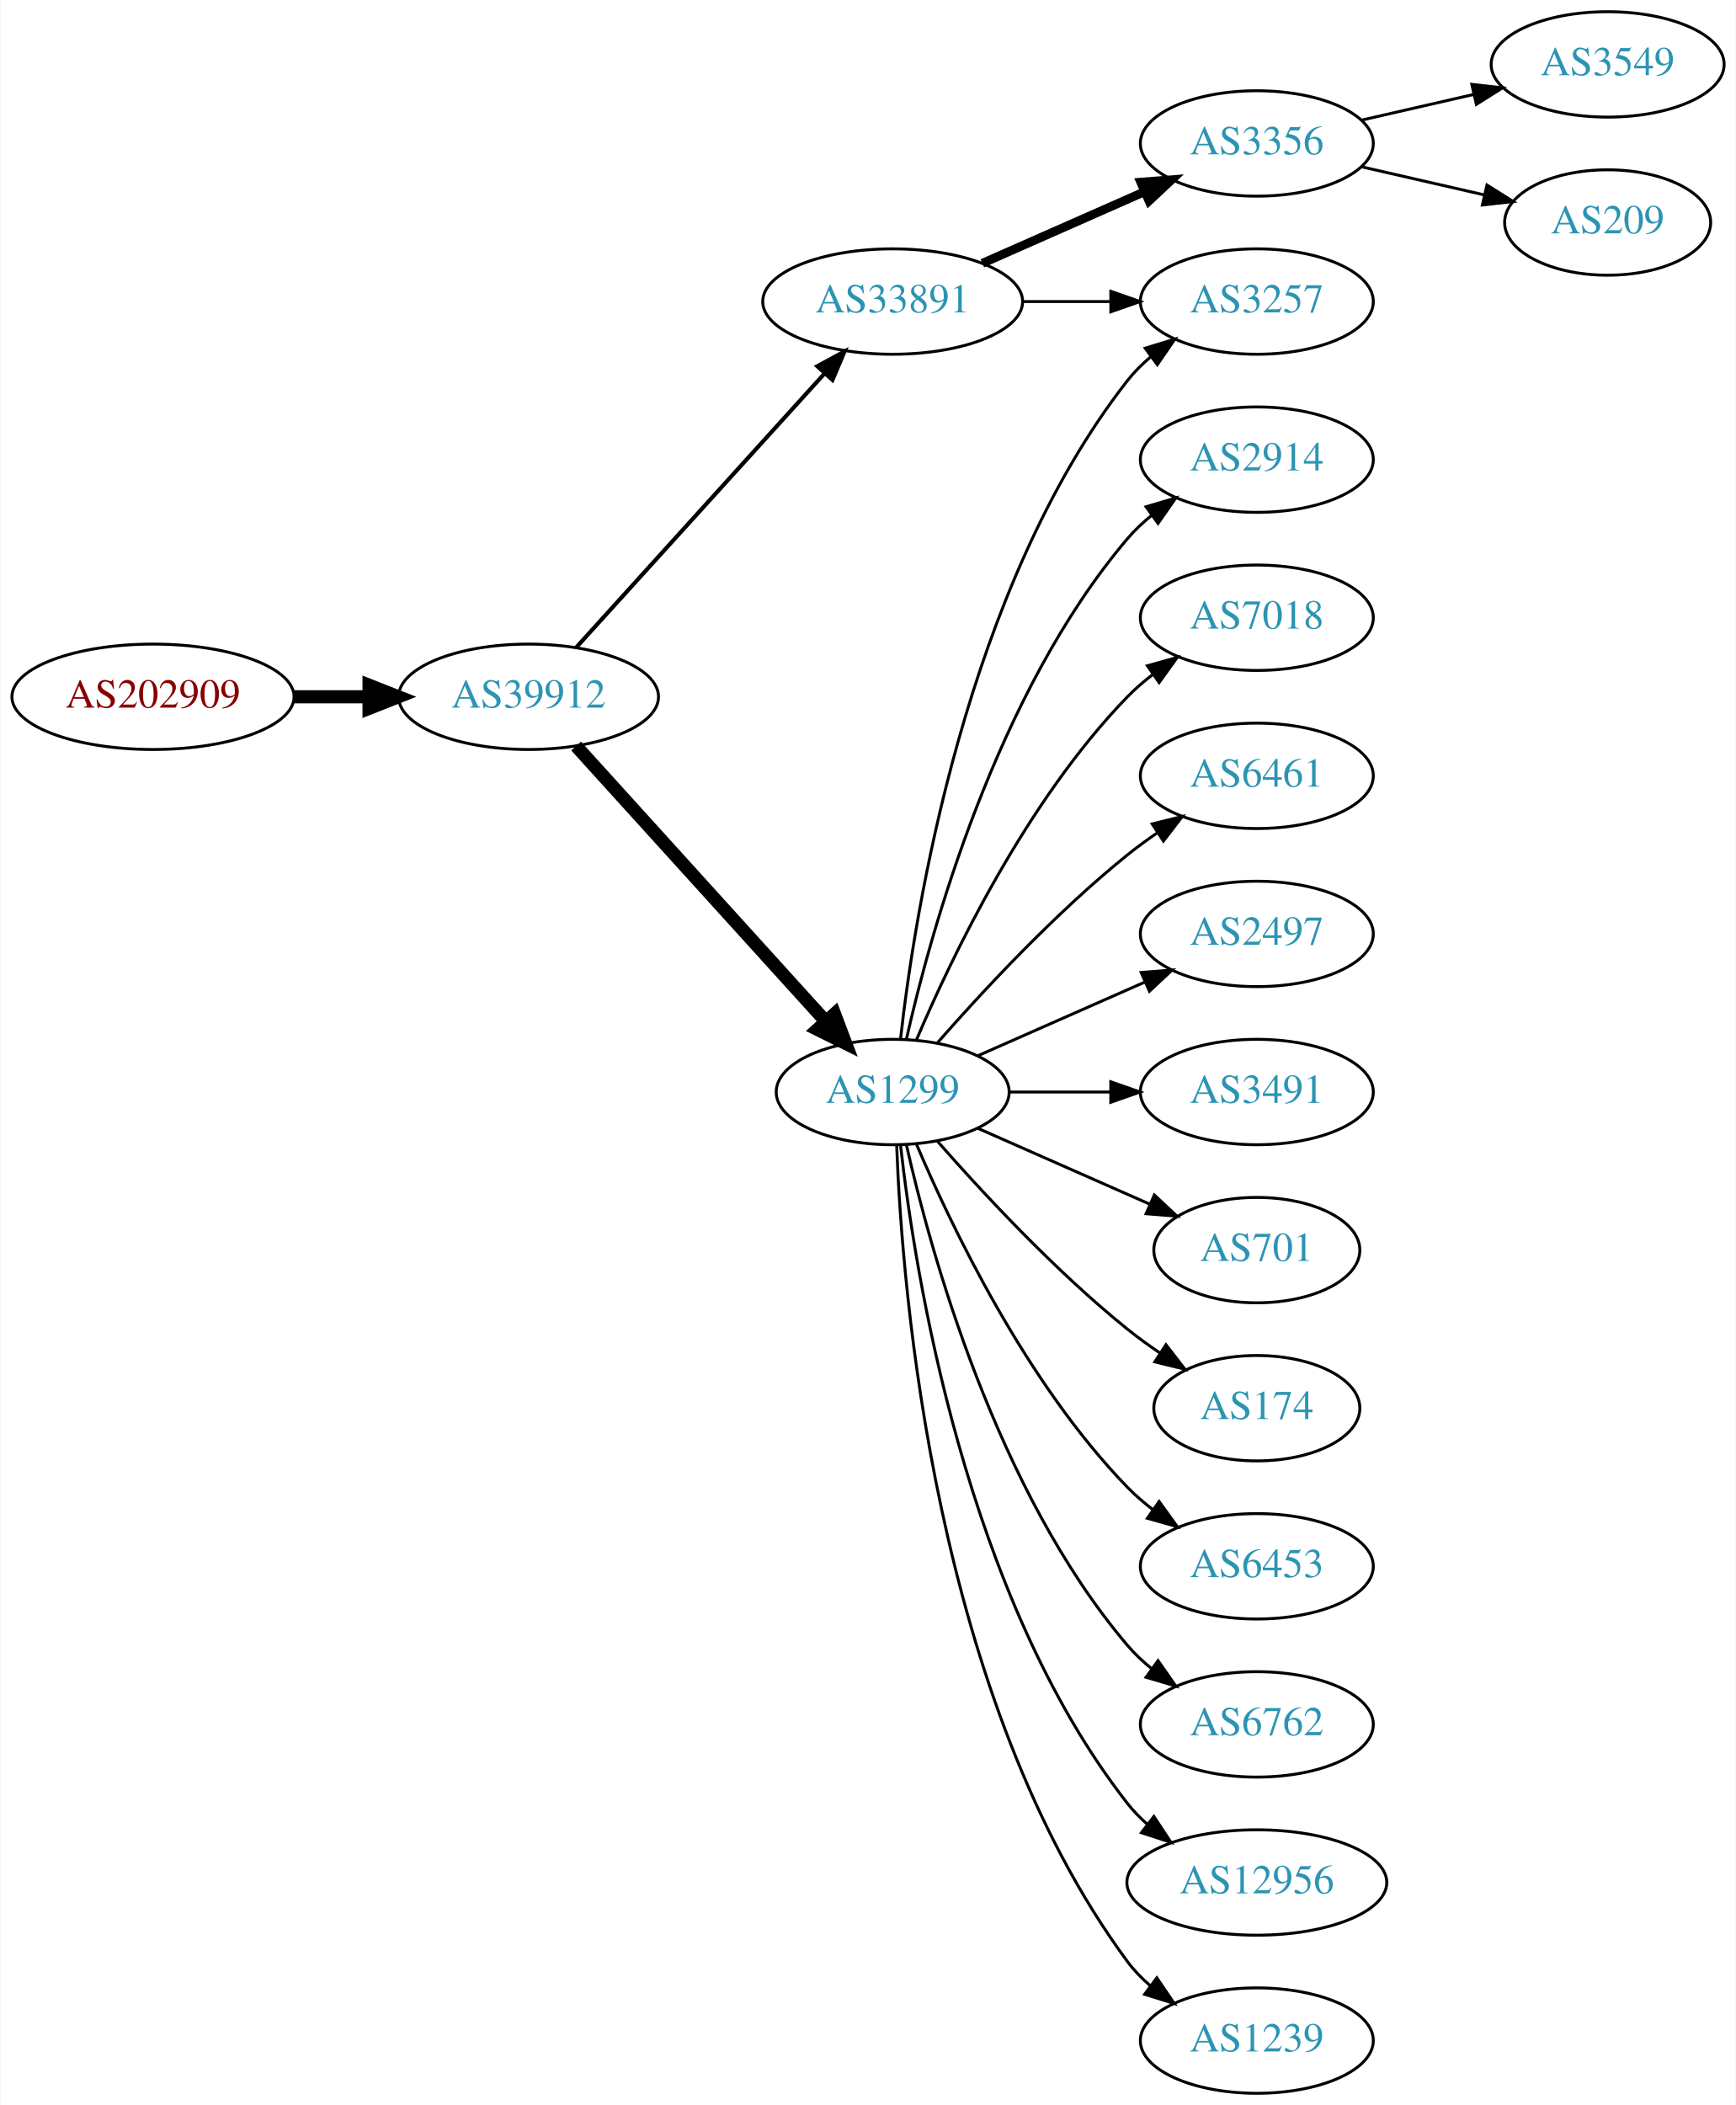
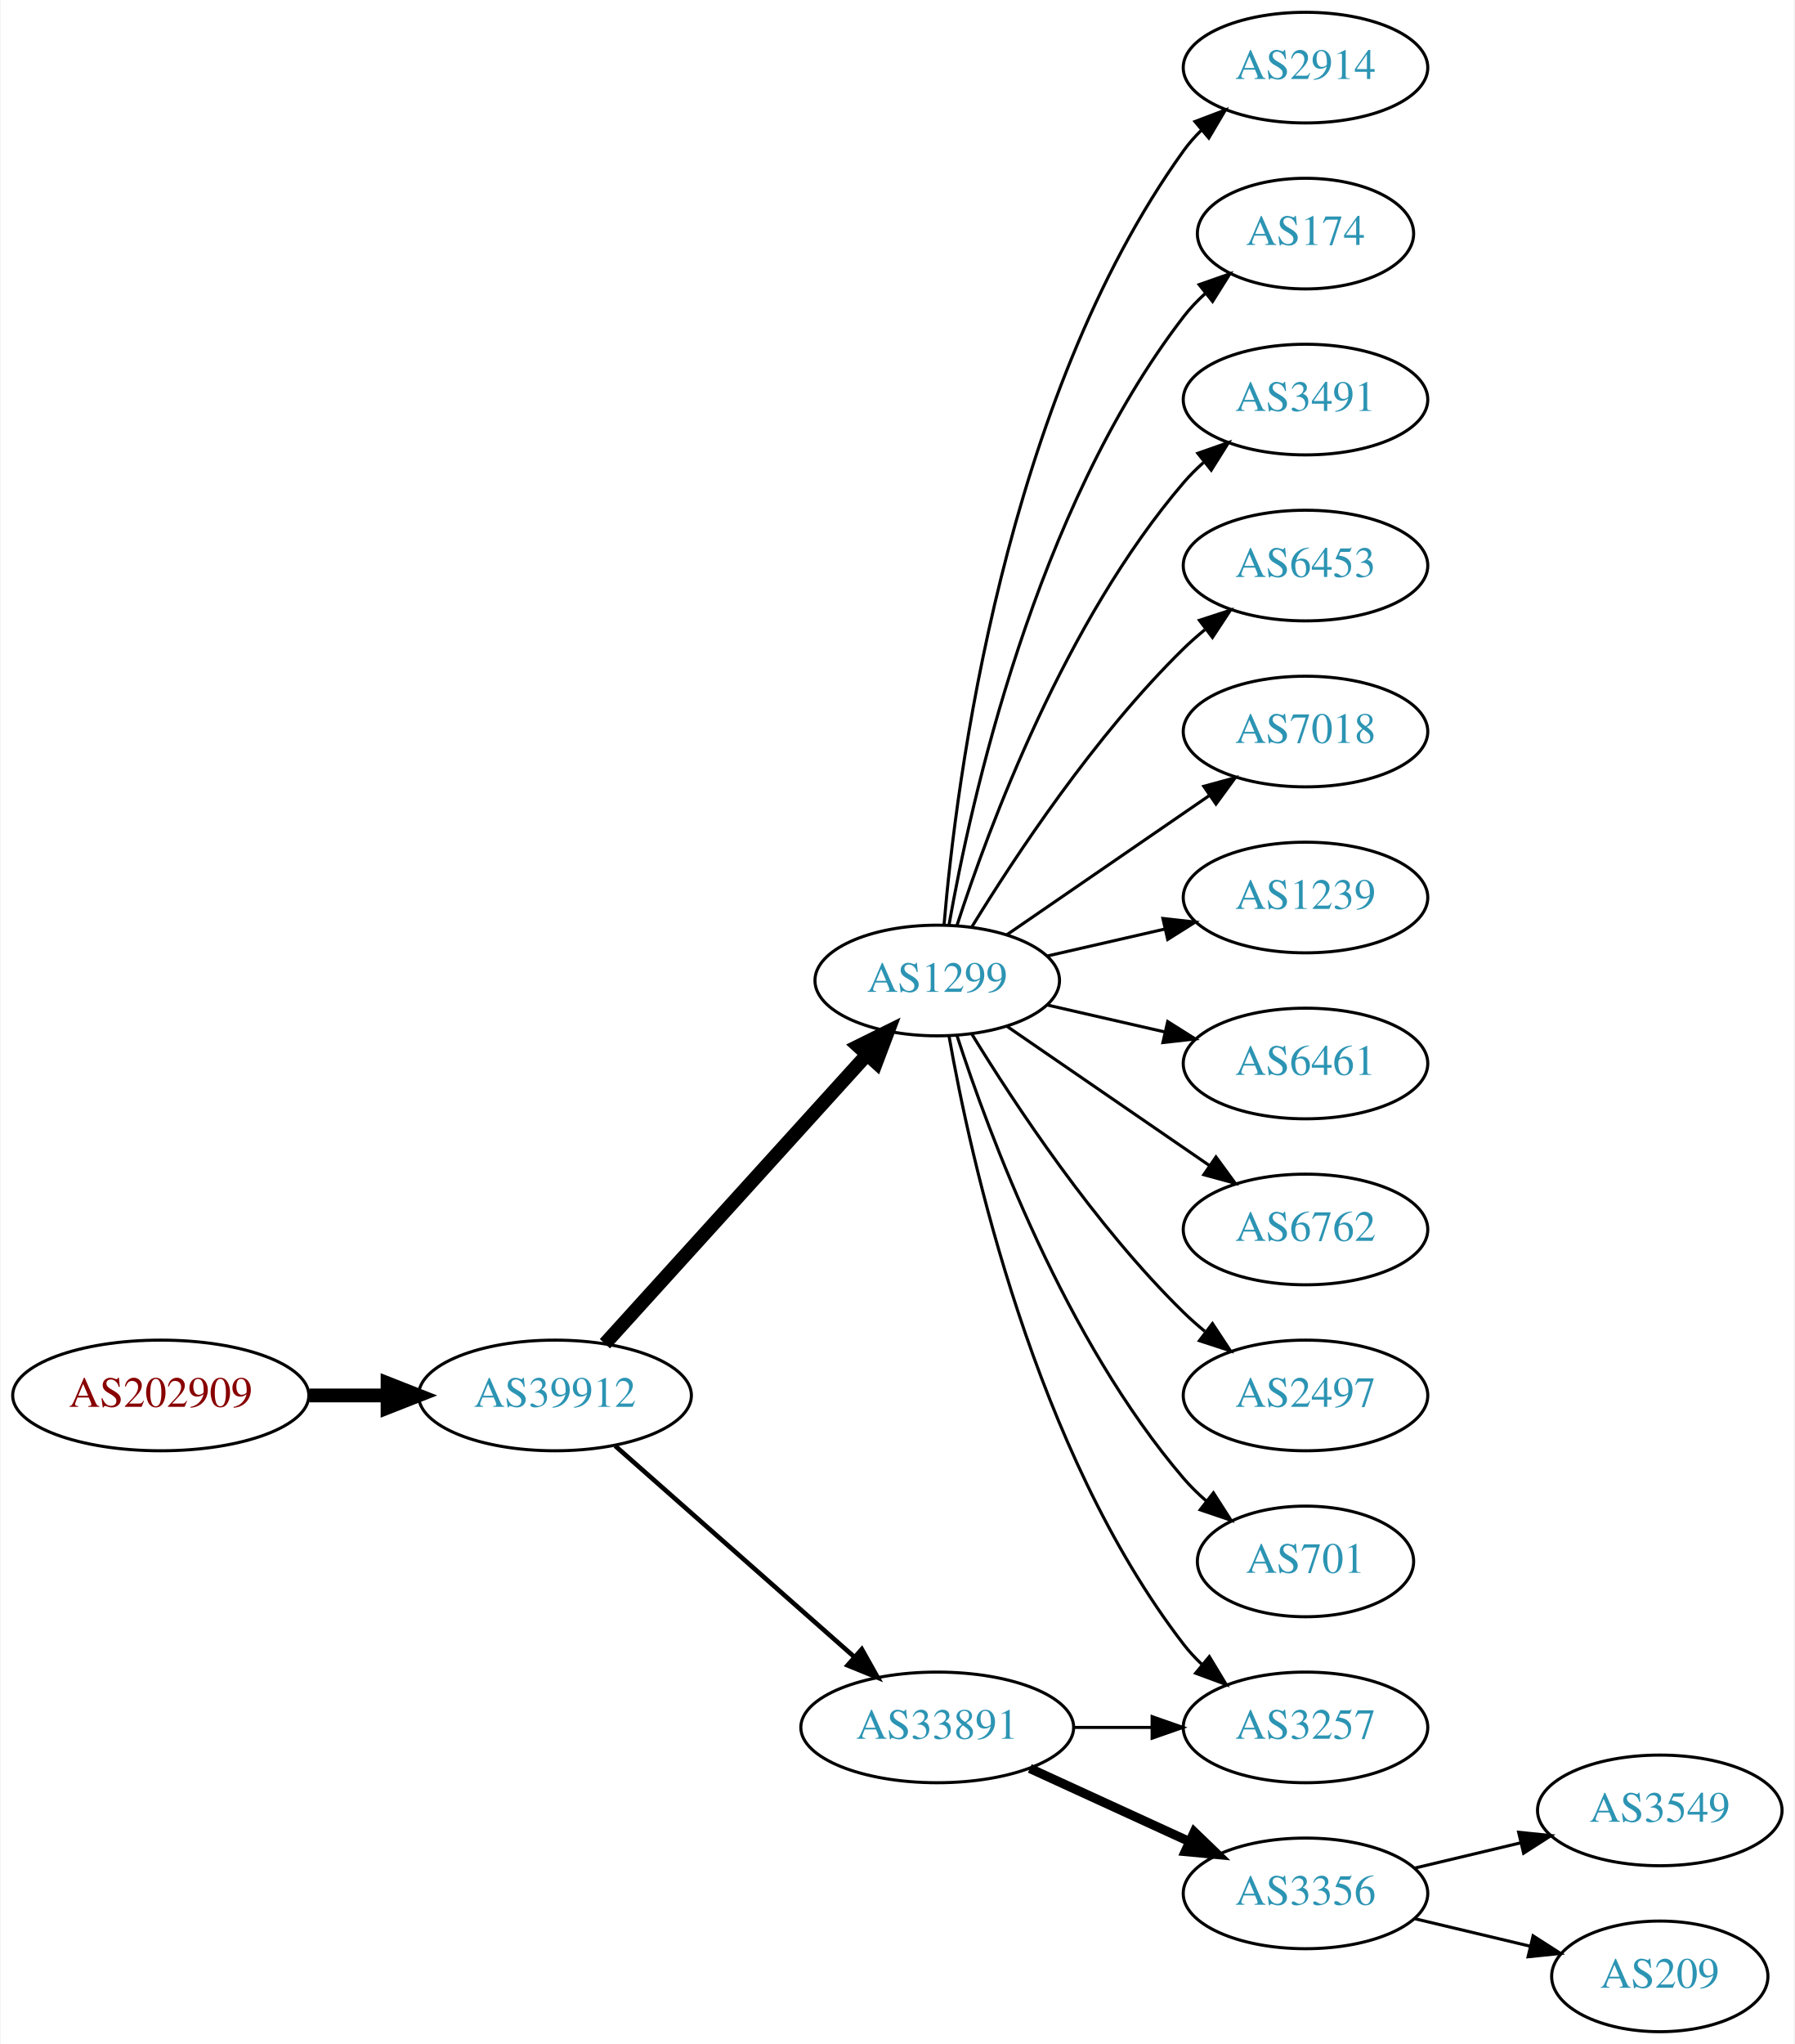
- <svg xmlns="http://www.w3.org/2000/svg" xmlns:xlink="http://www.w3.org/1999/xlink" width="593pt" height="719pt" viewBox="0.00 0.00 592.66 719.00">
-   <g id="graph0" class="graph" transform="scale(1 1) rotate(0) translate(4 715)">
-     <polygon fill="white" stroke="none" points="-4,4 -4,-715 588.661,-715 588.661,4 -4,4" />
+ <svg xmlns="http://www.w3.org/2000/svg" xmlns:xlink="http://www.w3.org/1999/xlink" width="584pt" height="665pt" viewBox="0.00 0.00 583.56 665.00">
+   <g id="graph0" class="graph" transform="scale(1 1) rotate(0) translate(4 661)">
+     <polygon fill="white" stroke="none" points="-4,4 -4,-661 579.562,-661 579.562,4 -4,4" />
    <g id="node1" class="node">
      <g id="a_node1">
        <a xlink:href="/asn/202909" xlink:title="AS202909 ~ TELETRONIC-AS [AT]">
-           <ellipse fill="#ffffff" stroke="black" cx="48.096" cy="-477" rx="48.192" ry="18" />
-           <text text-anchor="middle" x="48.096" y="-473.3" font-family="Times,serif" font-size="14.00" fill="#880000">AS202909</text>
+           <ellipse fill="#ffffff" stroke="black" cx="48.096" cy="-207" rx="48.192" ry="18" />
+           <text text-anchor="middle" x="48.096" y="-203.3" font-family="Times,serif" font-size="14.00" fill="#880000">AS202909</text>
        </a>
      </g>
    </g>
    <g id="node2" class="node">
      <g id="a_node2">
        <a xlink:href="/asn/39912" xlink:title="AS39912 ~ oja.at GmbH [AT]">
-           <ellipse fill="#ffffff" stroke="black" cx="176.388" cy="-477" rx="44.393" ry="18" />
-           <text text-anchor="middle" x="176.388" y="-473.3" font-family="Times,serif" font-size="14.00" fill="#2c94b3">AS39912</text>
+           <ellipse fill="#ffffff" stroke="black" cx="176.388" cy="-207" rx="44.393" ry="18" />
+           <text text-anchor="middle" x="176.388" y="-203.3" font-family="Times,serif" font-size="14.00" fill="#2c94b3">AS39912</text>
        </a>
      </g>
    </g>
    <g id="edge1" class="edge">
-       <path fill="none" stroke="black" stroke-width="4.5" d="M96.481,-477C104.742,-477 113.386,-477 121.799,-477" />
-       <polygon fill="black" stroke="black" stroke-width="4.5" points="121.904,-480.938 131.904,-477 121.904,-473.063 121.904,-480.938" />
+       <path fill="none" stroke="black" stroke-width="4.5" d="M96.481,-207C104.742,-207 113.386,-207 121.799,-207" />
+       <polygon fill="black" stroke="black" stroke-width="4.5" points="121.904,-210.938 131.904,-207 121.904,-203.063 121.904,-210.938" />
    </g>
    <g id="node3" class="node">
      <g id="a_node3">
-         <a xlink:href="/asn/33891" xlink:title="AS33891 ~ CORE-BACKBONE GMBH GLOBAL NETWORK [DE]">
-           <ellipse fill="#ffffff" stroke="black" cx="300.78" cy="-612" rx="44.393" ry="18" />
-           <text text-anchor="middle" x="300.78" y="-608.3" font-family="Times,serif" font-size="14.00" fill="#2c94b3">AS33891</text>
-         </a>
-       </g>
-     </g>
-     <g id="edge2" class="edge">
-       <path fill="none" stroke="black" stroke-width="1.385" d="M192.641,-493.825C213.988,-517.37 252.91,-560.302 277.501,-587.426" />
-       <polygon fill="black" stroke="black" stroke-width="1.385" points="275.024,-589.905 284.334,-594.963 280.21,-585.204 275.024,-589.905" />
-     </g>
-     <g id="node4" class="node">
-       <g id="a_node4">
        <a xlink:href="/asn/1299" xlink:title="AS1299 ~ Telia Carrier [EU]">
          <ellipse fill="#ffffff" stroke="black" cx="300.78" cy="-342" rx="39.794" ry="18" />
          <text text-anchor="middle" x="300.78" y="-338.3" font-family="Times,serif" font-size="14.00" fill="#2c94b3">AS1299</text>
        </a>
      </g>
    </g>
+     <g id="edge2" class="edge">
+       <path fill="none" stroke="black" stroke-width="4.5" d="M192.641,-223.825C214.104,-247.499 253.335,-290.771 277.903,-317.87" />
+       <polygon fill="black" stroke="black" stroke-width="4.5" points="275.085,-320.623 284.718,-325.387 280.919,-315.334 275.085,-320.623" />
+     </g>
+     <g id="node4" class="node">
+       <g id="a_node4">
+         <a xlink:href="/asn/33891" xlink:title="AS33891 ~ CORE-BACKBONE GMBH GLOBAL NETWORK [DE]">
+           <ellipse fill="#ffffff" stroke="black" cx="300.78" cy="-99" rx="44.393" ry="18" />
+           <text text-anchor="middle" x="300.78" y="-95.3" font-family="Times,serif" font-size="14.00" fill="#2c94b3">AS33891</text>
+         </a>
+       </g>
+     </g>
    <g id="edge3" class="edge">
-       <path fill="none" stroke="black" stroke-width="4.5" d="M192.641,-460.175C214.104,-436.501 253.335,-393.229 277.903,-366.13" />
-       <polygon fill="black" stroke="black" stroke-width="4.5" points="280.919,-368.666 284.718,-358.613 275.085,-363.377 280.919,-368.666" />
+       <path fill="none" stroke="black" stroke-width="1.5" d="M195.976,-190.597C216.674,-172.333 250.281,-142.678 273.626,-122.079" />
+       <polygon fill="black" stroke="black" stroke-width="1.5" points="276.235,-124.444 281.417,-115.203 271.603,-119.195 276.235,-124.444" />
    </g>
    <g id="node5" class="node">
      <g id="a_node5">
-         <a xlink:href="/asn/3257" xlink:title="AS3257 ~ GTT [DE]">
-           <ellipse fill="#ffffff" stroke="black" cx="425.172" cy="-612" rx="39.794" ry="18" />
-           <text text-anchor="middle" x="425.172" y="-608.3" font-family="Times,serif" font-size="14.00" fill="#2c94b3">AS3257</text>
+         <a xlink:href="/asn/2914" xlink:title="AS2914 ~ NTT America, Inc. [US]">
+           <ellipse fill="#ffffff" stroke="black" cx="420.622" cy="-639" rx="39.794" ry="18" />
+           <text text-anchor="middle" x="420.622" y="-635.3" font-family="Times,serif" font-size="14.00" fill="#2c94b3">AS2914</text>
        </a>
      </g>
    </g>
    <g id="edge4" class="edge">
-       <path fill="none" stroke="black" d="M345.275,-612C354.964,-612 365.301,-612 375.194,-612" />
-       <polygon fill="black" stroke="black" points="375.296,-615.5 385.296,-612 375.296,-608.5 375.296,-615.5" />
+       <path fill="none" stroke="black" d="M302.998,-360.195C306.906,-406.461 322.533,-530.68 380.976,-612 382.677,-614.368 384.654,-616.599 386.796,-618.687" />
+       <polygon fill="black" stroke="black" points="384.651,-621.457 394.556,-625.218 389.158,-616.101 384.651,-621.457" />
    </g>
    <g id="node6" class="node">
      <g id="a_node6">
-         <a xlink:href="/asn/3356" xlink:title="AS3356 ~ Level 3 Parent, LLC [US]">
-           <ellipse fill="#ffffff" stroke="black" cx="425.172" cy="-666" rx="39.794" ry="18" />
-           <text text-anchor="middle" x="425.172" y="-662.3" font-family="Times,serif" font-size="14.00" fill="#2c94b3">AS3356</text>
+         <a xlink:href="/asn/174" xlink:title="AS174 ~ Cogent Communications [US]">
+           <ellipse fill="#ffffff" stroke="black" cx="420.622" cy="-585" rx="35.194" ry="18" />
+           <text text-anchor="middle" x="420.622" y="-581.3" font-family="Times,serif" font-size="14.00" fill="#2c94b3">AS174</text>
        </a>
      </g>
    </g>
    <g id="edge5" class="edge">
-       <path fill="none" stroke="black" stroke-width="3" d="M331.407,-625.072C348.002,-632.393 368.861,-641.597 386.595,-649.421" />
-       <polygon fill="black" stroke="black" stroke-width="3" points="385.516,-652.77 396.078,-653.605 388.342,-646.366 385.516,-652.77" />
-     </g>
-     <g id="edge17" class="edge">
-       <path fill="none" stroke="black" d="M303.459,-360.129C308.29,-403.368 325.63,-514.216 380.976,-585 383.291,-587.961 386.028,-590.683 388.983,-593.164" />
-       <polygon fill="black" stroke="black" points="387.039,-596.078 397.174,-599.165 391.176,-590.432 387.039,-596.078" />
+       <path fill="none" stroke="black" d="M304.598,-359.99C311.526,-399.435 332.482,-495.025 380.976,-558 383.023,-560.659 385.406,-563.158 387.964,-565.482" />
+       <polygon fill="black" stroke="black" points="386.008,-568.399 396.006,-571.906 390.377,-562.93 386.008,-568.399" />
    </g>
    <g id="node7" class="node">
      <g id="a_node7">
-         <a xlink:href="/asn/2914" xlink:title="AS2914 ~ NTT America, Inc. [US]">
-           <ellipse fill="#ffffff" stroke="black" cx="425.172" cy="-558" rx="39.794" ry="18" />
-           <text text-anchor="middle" x="425.172" y="-554.3" font-family="Times,serif" font-size="14.00" fill="#2c94b3">AS2914</text>
+         <a xlink:href="/asn/3491" xlink:title="AS3491 ~ PCCW Global, Inc. [US]">
+           <ellipse fill="#ffffff" stroke="black" cx="420.622" cy="-531" rx="39.794" ry="18" />
+           <text text-anchor="middle" x="420.622" y="-527.3" font-family="Times,serif" font-size="14.00" fill="#2c94b3">AS3491</text>
        </a>
      </g>
    </g>
    <g id="edge6" class="edge">
-       <path fill="none" stroke="black" d="M305.474,-360.075C313.613,-396.148 336.046,-478.14 380.976,-531 383.41,-533.864 386.227,-536.521 389.231,-538.961" />
-       <polygon fill="black" stroke="black" points="387.331,-541.905 397.492,-544.906 391.42,-536.224 387.331,-541.905" />
+       <path fill="none" stroke="black" d="M307.227,-359.991C317.541,-391.816 342.403,-458.927 380.976,-504 382.922,-506.274 385.1,-508.449 387.404,-510.507" />
+       <polygon fill="black" stroke="black" points="385.574,-513.524 395.573,-517.027 389.941,-508.053 385.574,-513.524" />
    </g>
    <g id="node8" class="node">
      <g id="a_node8">
-         <a xlink:href="/asn/7018" xlink:title="AS7018 ~ AT&amp;T Services, Inc. [US]">
-           <ellipse fill="#ffffff" stroke="black" cx="425.172" cy="-504" rx="39.794" ry="18" />
-           <text text-anchor="middle" x="425.172" y="-500.3" font-family="Times,serif" font-size="14.00" fill="#2c94b3">AS7018</text>
+         <a xlink:href="/asn/6453" xlink:title="AS6453 ~ TATA COMMUNICATIONS (AMERICA) INC [US]">
+           <ellipse fill="#ffffff" stroke="black" cx="420.622" cy="-477" rx="39.794" ry="18" />
+           <text text-anchor="middle" x="420.622" y="-473.3" font-family="Times,serif" font-size="14.00" fill="#2c94b3">AS6453</text>
        </a>
      </g>
    </g>
    <g id="edge7" class="edge">
-       <path fill="none" stroke="black" d="M308.97,-359.975C320.737,-387.682 346.312,-441.348 380.976,-477 383.596,-479.695 386.537,-482.239 389.619,-484.608" />
-       <polygon fill="black" stroke="black" points="387.786,-487.597 397.988,-490.455 391.795,-481.859 387.786,-487.597" />
+       <path fill="none" stroke="black" d="M312.045,-359.44C325.854,-381.991 352.043,-421.722 380.976,-450 383.116,-452.092 385.433,-454.137 387.833,-456.106" />
+       <polygon fill="black" stroke="black" points="386.1,-459.185 396.175,-462.464 390.343,-453.618 386.1,-459.185" />
    </g>
    <g id="node9" class="node">
      <g id="a_node9">
-         <a xlink:href="/asn/6461" xlink:title="AS6461 ~ Zayo Bandwidth [US]">
-           <ellipse fill="#ffffff" stroke="black" cx="425.172" cy="-450" rx="39.794" ry="18" />
-           <text text-anchor="middle" x="425.172" y="-446.3" font-family="Times,serif" font-size="14.00" fill="#2c94b3">AS6461</text>
+         <a xlink:href="/asn/7018" xlink:title="AS7018 ~ AT&amp;T Services, Inc. [US]">
+           <ellipse fill="#ffffff" stroke="black" cx="420.622" cy="-423" rx="39.794" ry="18" />
+           <text text-anchor="middle" x="420.622" y="-419.3" font-family="Times,serif" font-size="14.00" fill="#2c94b3">AS7018</text>
        </a>
      </g>
    </g>
    <g id="edge8" class="edge">
-       <path fill="none" stroke="black" d="M315.932,-358.663C331.034,-375.894 356.155,-403.024 380.976,-423 384.231,-425.62 387.756,-428.192 391.341,-430.646" />
-       <polygon fill="black" stroke="black" points="389.429,-433.577 399.714,-436.121 393.26,-427.719 389.429,-433.577" />
+       <path fill="none" stroke="black" d="M323.394,-356.857C341.882,-369.565 368.696,-387.995 389.326,-402.175" />
+       <polygon fill="black" stroke="black" points="387.522,-405.183 397.746,-407.963 391.488,-399.414 387.522,-405.183" />
    </g>
    <g id="node10" class="node">
      <g id="a_node10">
-         <a xlink:href="/asn/2497" xlink:title="AS2497 ~ Internet Initiative Japan Inc. [JP]">
-           <ellipse fill="#ffffff" stroke="black" cx="425.172" cy="-396" rx="39.794" ry="18" />
-           <text text-anchor="middle" x="425.172" y="-392.3" font-family="Times,serif" font-size="14.00" fill="#2c94b3">AS2497</text>
+         <a xlink:href="/asn/1239" xlink:title="AS1239 ~ Sprint [US]">
+           <ellipse fill="#ffffff" stroke="black" cx="420.622" cy="-369" rx="39.794" ry="18" />
+           <text text-anchor="middle" x="420.622" y="-365.3" font-family="Times,serif" font-size="14.00" fill="#2c94b3">AS1239</text>
        </a>
      </g>
    </g>
    <g id="edge9" class="edge">
-       <path fill="none" stroke="black" d="M329.859,-354.389C346.807,-361.866 368.604,-371.483 386.974,-379.588" />
-       <polygon fill="black" stroke="black" points="385.661,-382.834 396.223,-383.669 388.487,-376.43 385.661,-382.834" />
+       <path fill="none" stroke="black" d="M336.499,-349.955C348.499,-352.704 362.12,-355.825 374.812,-358.733" />
+       <polygon fill="black" stroke="black" points="374.215,-362.187 384.744,-361.009 375.778,-355.364 374.215,-362.187" />
    </g>
    <g id="node11" class="node">
      <g id="a_node11">
-         <a xlink:href="/asn/3491" xlink:title="AS3491 ~ PCCW Global, Inc. [US]">
-           <ellipse fill="#ffffff" stroke="black" cx="425.172" cy="-342" rx="39.794" ry="18" />
-           <text text-anchor="middle" x="425.172" y="-338.3" font-family="Times,serif" font-size="14.00" fill="#2c94b3">AS3491</text>
+         <a xlink:href="/asn/6461" xlink:title="AS6461 ~ Zayo Bandwidth [US]">
+           <ellipse fill="#ffffff" stroke="black" cx="420.622" cy="-315" rx="39.794" ry="18" />
+           <text text-anchor="middle" x="420.622" y="-311.3" font-family="Times,serif" font-size="14.00" fill="#2c94b3">AS6461</text>
        </a>
      </g>
    </g>
    <g id="edge10" class="edge">
-       <path fill="none" stroke="black" d="M340.505,-342C351.444,-342 363.494,-342 374.961,-342" />
-       <polygon fill="black" stroke="black" points="375.278,-345.5 385.278,-342 375.278,-338.5 375.278,-345.5" />
+       <path fill="none" stroke="black" d="M336.499,-334.045C348.499,-331.296 362.12,-328.175 374.812,-325.267" />
+       <polygon fill="black" stroke="black" points="375.778,-328.636 384.744,-322.991 374.215,-321.813 375.778,-328.636" />
    </g>
    <g id="node12" class="node">
      <g id="a_node12">
-         <a xlink:href="/asn/701" xlink:title="AS701 ~ UUNET [US]">
-           <ellipse fill="#ffffff" stroke="black" cx="425.172" cy="-288" rx="35.194" ry="18" />
-           <text text-anchor="middle" x="425.172" y="-284.3" font-family="Times,serif" font-size="14.00" fill="#2c94b3">AS701</text>
+         <a xlink:href="/asn/6762" xlink:title="AS6762 ~ TELECOM ITALIA SPARKLE S.p.A. [IT]">
+           <ellipse fill="#ffffff" stroke="black" cx="420.622" cy="-261" rx="39.794" ry="18" />
+           <text text-anchor="middle" x="420.622" y="-257.3" font-family="Times,serif" font-size="14.00" fill="#2c94b3">AS6762</text>
        </a>
      </g>
    </g>
    <g id="edge11" class="edge">
-       <path fill="none" stroke="black" d="M329.859,-329.611C347.288,-321.922 369.845,-311.969 388.528,-303.726" />
-       <polygon fill="black" stroke="black" points="390.162,-306.831 397.898,-299.592 387.336,-300.427 390.162,-306.831" />
+       <path fill="none" stroke="black" d="M323.394,-327.143C341.882,-314.435 368.696,-296.005 389.326,-281.825" />
+       <polygon fill="black" stroke="black" points="391.488,-284.586 397.746,-276.037 387.522,-278.817 391.488,-284.586" />
    </g>
    <g id="node13" class="node">
      <g id="a_node13">
-         <a xlink:href="/asn/174" xlink:title="AS174 ~ Cogent Communications [US]">
-           <ellipse fill="#ffffff" stroke="black" cx="425.172" cy="-234" rx="35.194" ry="18" />
-           <text text-anchor="middle" x="425.172" y="-230.3" font-family="Times,serif" font-size="14.00" fill="#2c94b3">AS174</text>
+         <a xlink:href="/asn/2497" xlink:title="AS2497 ~ Internet Initiative Japan Inc. [JP]">
+           <ellipse fill="#ffffff" stroke="black" cx="420.622" cy="-207" rx="39.794" ry="18" />
+           <text text-anchor="middle" x="420.622" y="-203.3" font-family="Times,serif" font-size="14.00" fill="#2c94b3">AS2497</text>
        </a>
      </g>
    </g>
    <g id="edge12" class="edge">
-       <path fill="none" stroke="black" d="M315.932,-325.337C331.034,-308.106 356.155,-280.976 380.976,-261 384.481,-258.179 388.299,-255.413 392.167,-252.792" />
-       <polygon fill="black" stroke="black" points="394.124,-255.694 400.613,-247.318 390.317,-249.82 394.124,-255.694" />
+       <path fill="none" stroke="black" d="M312.045,-324.56C325.854,-302.009 352.043,-262.278 380.976,-234 383.116,-231.908 385.433,-229.863 387.833,-227.894" />
+       <polygon fill="black" stroke="black" points="390.343,-230.382 396.175,-221.536 386.1,-224.815 390.343,-230.382" />
    </g>
    <g id="node14" class="node">
      <g id="a_node14">
-         <a xlink:href="/asn/6453" xlink:title="AS6453 ~ TATA COMMUNICATIONS (AMERICA) INC [US]">
-           <ellipse fill="#ffffff" stroke="black" cx="425.172" cy="-180" rx="39.794" ry="18" />
-           <text text-anchor="middle" x="425.172" y="-176.3" font-family="Times,serif" font-size="14.00" fill="#2c94b3">AS6453</text>
+         <a xlink:href="/asn/701" xlink:title="AS701 ~ UUNET [US]">
+           <ellipse fill="#ffffff" stroke="black" cx="420.622" cy="-153" rx="35.194" ry="18" />
+           <text text-anchor="middle" x="420.622" y="-149.3" font-family="Times,serif" font-size="14.00" fill="#2c94b3">AS701</text>
        </a>
      </g>
    </g>
    <g id="edge13" class="edge">
-       <path fill="none" stroke="black" d="M308.97,-324.025C320.737,-296.318 346.312,-242.652 380.976,-207 383.596,-204.305 386.537,-201.761 389.619,-199.392" />
-       <polygon fill="black" stroke="black" points="391.795,-202.141 397.988,-193.545 387.786,-196.403 391.795,-202.141" />
+       <path fill="none" stroke="black" d="M307.227,-324.009C317.541,-292.184 342.403,-225.073 380.976,-180 383.158,-177.45 385.632,-175.025 388.249,-172.749" />
+       <polygon fill="black" stroke="black" points="390.654,-175.312 396.379,-166.397 386.344,-169.796 390.654,-175.312" />
    </g>
    <g id="node15" class="node">
      <g id="a_node15">
-         <a xlink:href="/asn/6762" xlink:title="AS6762 ~ TELECOM ITALIA SPARKLE S.p.A. [IT]">
-           <ellipse fill="#ffffff" stroke="black" cx="425.172" cy="-126" rx="39.794" ry="18" />
-           <text text-anchor="middle" x="425.172" y="-122.3" font-family="Times,serif" font-size="14.00" fill="#2c94b3">AS6762</text>
+         <a xlink:href="/asn/3257" xlink:title="AS3257 ~ GTT [DE]">
+           <ellipse fill="#ffffff" stroke="black" cx="420.622" cy="-99" rx="39.794" ry="18" />
+           <text text-anchor="middle" x="420.622" y="-95.3" font-family="Times,serif" font-size="14.00" fill="#2c94b3">AS3257</text>
        </a>
      </g>
    </g>
    <g id="edge14" class="edge">
-       <path fill="none" stroke="black" d="M305.474,-323.925C313.613,-287.852 336.046,-205.86 380.976,-153 383.41,-150.136 386.227,-147.479 389.231,-145.039" />
-       <polygon fill="black" stroke="black" points="391.42,-147.776 397.492,-139.094 387.331,-142.095 391.42,-147.776" />
+       <path fill="none" stroke="black" d="M304.598,-324.01C311.526,-284.565 332.482,-188.975 380.976,-126 382.755,-123.69 384.787,-121.5 386.968,-119.441" />
+       <polygon fill="black" stroke="black" points="389.324,-122.034 394.8,-112.964 384.863,-116.639 389.324,-122.034" />
+     </g>
+     <g id="edge16" class="edge">
+       <path fill="none" stroke="black" d="M344.991,-99C353.303,-99 362.066,-99 370.548,-99" />
+       <polygon fill="black" stroke="black" points="370.707,-102.5 380.707,-99 370.707,-95.5 370.707,-102.5" />
    </g>
    <g id="node16" class="node">
      <g id="a_node16">
-         <a xlink:href="/asn/12956" xlink:title="AS12956 ~ TELXIUS [ES]">
-           <ellipse fill="#ffffff" stroke="black" cx="425.172" cy="-72" rx="44.393" ry="18" />
-           <text text-anchor="middle" x="425.172" y="-68.3" font-family="Times,serif" font-size="14.00" fill="#2c94b3">AS12956</text>
+         <a xlink:href="/asn/3356" xlink:title="AS3356 ~ Level 3 Parent, LLC [US]">
+           <ellipse fill="#ffffff" stroke="black" cx="420.622" cy="-45" rx="39.794" ry="18" />
+           <text text-anchor="middle" x="420.622" y="-41.3" font-family="Times,serif" font-size="14.00" fill="#2c94b3">AS3356</text>
        </a>
      </g>
    </g>
    <g id="edge15" class="edge">
-       <path fill="none" stroke="black" d="M303.459,-323.871C308.29,-280.632 325.63,-169.784 380.976,-99 382.991,-96.422 385.327,-94.026 387.847,-91.812" />
-       <polygon fill="black" stroke="black" points="390.004,-94.568 395.829,-85.719 385.757,-89.004 390.004,-94.568" />
+       <path fill="none" stroke="black" stroke-width="3" d="M330.909,-85.652C346.521,-78.498 365.918,-69.609 382.59,-61.969" />
+       <polygon fill="black" stroke="black" stroke-width="3" points="384.409,-64.986 392.042,-57.638 381.493,-58.622 384.409,-64.986" />
    </g>
    <g id="node17" class="node">
      <g id="a_node17">
-         <a xlink:href="/asn/1239" xlink:title="AS1239 ~ Sprint [US]">
-           <ellipse fill="#ffffff" stroke="black" cx="425.172" cy="-18" rx="39.794" ry="18" />
-           <text text-anchor="middle" x="425.172" y="-14.3" font-family="Times,serif" font-size="14.00" fill="#2c94b3">AS1239</text>
-         </a>
-       </g>
-     </g>
-     <g id="edge16" class="edge">
-       <path fill="none" stroke="black" d="M302.131,-324.007C303.958,-274.543 315.012,-134.27 380.976,-45 383.209,-41.977 385.892,-39.214 388.813,-36.707" />
-       <polygon fill="black" stroke="black" points="391.008,-39.437 396.956,-30.669 386.839,-33.814 391.008,-39.437" />
+         <a xlink:href="/asn/3549" xlink:title="AS3549 ~ Level 3 Parent, LLC [US]">
+           <ellipse fill="#ffffff" stroke="black" cx="535.915" cy="-72" rx="39.794" ry="18" />
+           <text text-anchor="middle" x="535.915" y="-68.3" font-family="Times,serif" font-size="14.00" fill="#2c94b3">AS3549</text>
+         </a>
+       </g>
+     </g>
+     <g id="edge17" class="edge">
+       <path fill="none" stroke="black" d="M456.229,-53.248C467.101,-55.838 479.255,-58.735 490.698,-61.462" />
+       <polygon fill="black" stroke="black" points="489.981,-64.889 500.52,-63.803 491.604,-58.08 489.981,-64.889" />
    </g>
    <g id="node18" class="node">
      <g id="a_node18">
-         <a xlink:href="/asn/3549" xlink:title="AS3549 ~ Level 3 Parent, LLC [US]">
-           <ellipse fill="#ffffff" stroke="black" cx="545.014" cy="-693" rx="39.794" ry="18" />
-           <text text-anchor="middle" x="545.014" y="-689.3" font-family="Times,serif" font-size="14.00" fill="#2c94b3">AS3549</text>
+         <a xlink:href="/asn/209" xlink:title="AS209 ~ CenturyLink Communications, LLC [US]">
+           <ellipse fill="#ffffff" stroke="black" cx="535.915" cy="-18" rx="35.194" ry="18" />
+           <text text-anchor="middle" x="535.915" y="-14.3" font-family="Times,serif" font-size="14.00" fill="#2c94b3">AS209</text>
        </a>
      </g>
    </g>
    <g id="edge18" class="edge">
-       <path fill="none" stroke="black" d="M460.891,-673.955C472.891,-676.704 486.512,-679.825 499.205,-682.733" />
-       <polygon fill="black" stroke="black" points="498.607,-686.187 509.136,-685.009 500.17,-679.364 498.607,-686.187" />
-     </g>
-     <g id="node19" class="node">
-       <g id="a_node19">
-         <a xlink:href="/asn/209" xlink:title="AS209 ~ CenturyLink Communications, LLC [US]">
-           <ellipse fill="#ffffff" stroke="black" cx="545.014" cy="-639" rx="35.194" ry="18" />
-           <text text-anchor="middle" x="545.014" y="-635.3" font-family="Times,serif" font-size="14.00" fill="#2c94b3">AS209</text>
-         </a>
-       </g>
-     </g>
-     <g id="edge19" class="edge">
-       <path fill="none" stroke="black" d="M460.891,-658.045C473.984,-655.045 489.006,-651.604 502.647,-648.478" />
-       <polygon fill="black" stroke="black" points="503.788,-651.807 512.754,-646.162 502.225,-644.984 503.788,-651.807" />
+       <path fill="none" stroke="black" d="M456.229,-36.752C468.024,-33.941 481.329,-30.771 493.596,-27.847" />
+       <polygon fill="black" stroke="black" points="494.685,-31.186 503.601,-25.463 493.062,-24.377 494.685,-31.186" />
    </g>
  </g>
</svg>
